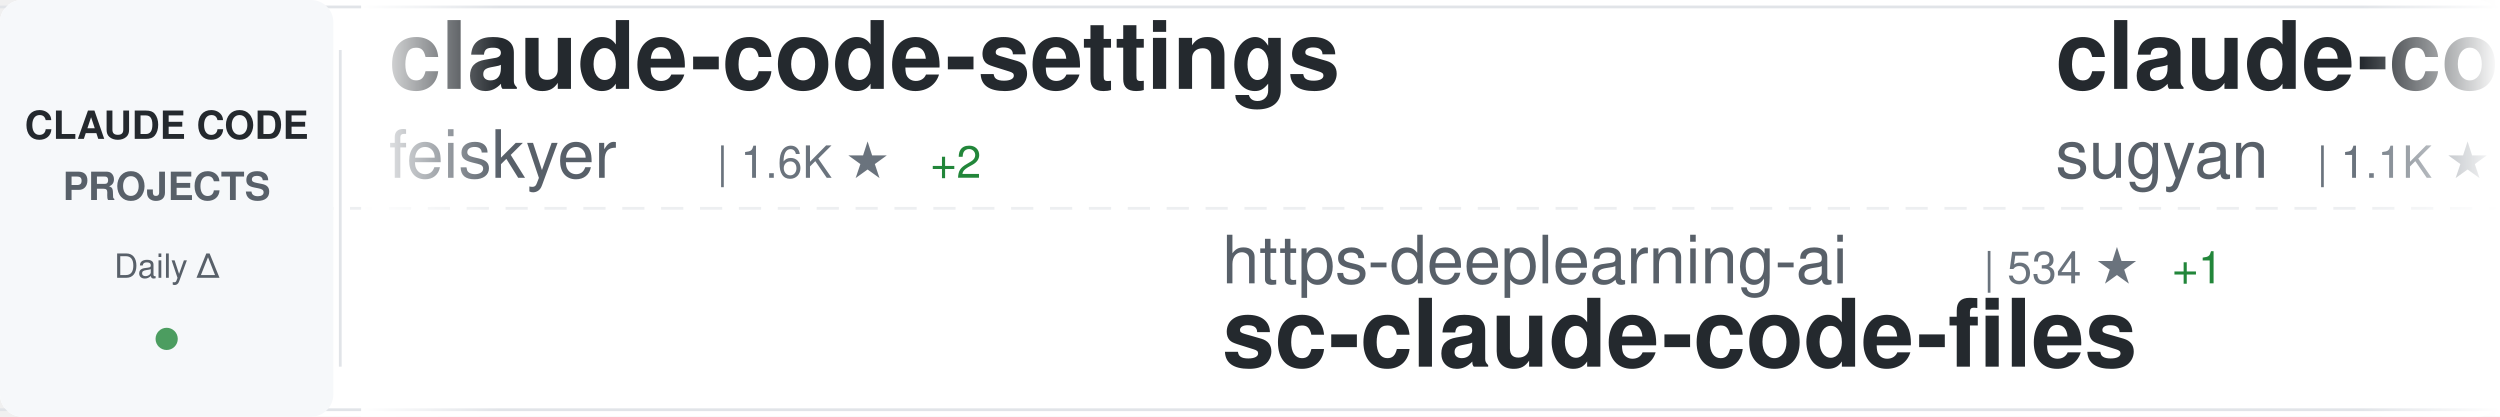
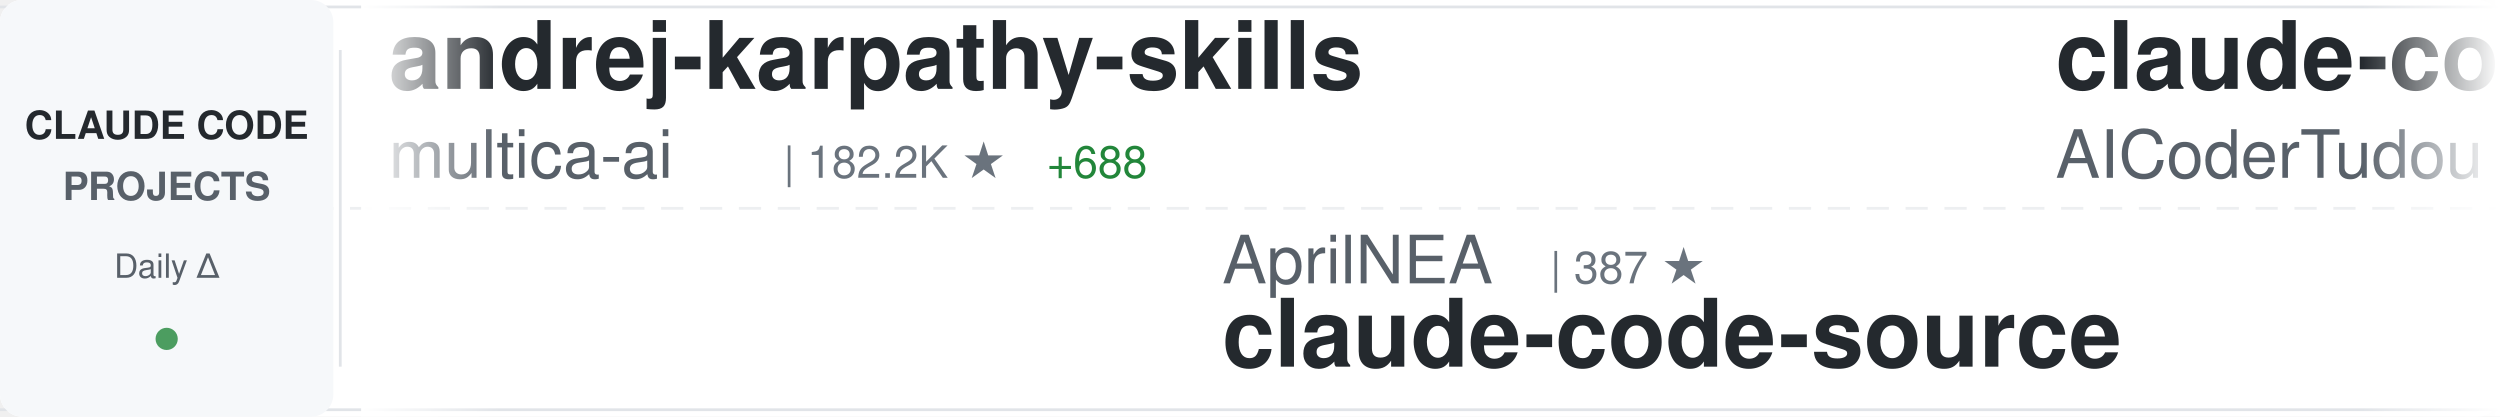
<svg xmlns="http://www.w3.org/2000/svg" width="900" height="150">
  <defs>
    <linearGradient id="awesomeLeftFade" x1="0%" y1="0%" x2="100%" y2="0%">
      <stop offset="0%" style="stop-color:#ffffff;stop-opacity:1" />
      <stop offset="100%" style="stop-color:#ffffff;stop-opacity:0" />
    </linearGradient>
    <linearGradient id="awesomeRightFade" x1="0%" y1="0%" x2="100%" y2="0%">
      <stop offset="0%" style="stop-color:#ffffff;stop-opacity:0" />
      <stop offset="100%" style="stop-color:#ffffff;stop-opacity:1" />
    </linearGradient>
  </defs>
  <rect width="900" height="150" fill="#ffffff" rx="8" />
  <rect x="0" y="2" width="900" height="1" fill="#e1e4e8" />
  <rect x="0" y="147" width="900" height="1" fill="#e1e4e8" />
  <line x1="0" y1="75" x2="900" y2="75" stroke="#e1e4e8" stroke-width="1" stroke-dasharray="8 6" opacity="0.6" />
  <rect x="0" y="0" width="120" height="150" fill="#f6f8fa" rx="8" />
  <text x="60" y="50" font-family="-apple-system, BlinkMacSystemFont, 'Segoe UI', Helvetica, Arial, sans-serif" font-size="14" font-weight="600" fill="#24292e" text-anchor="middle">CLAUDE CODE</text>
  <text x="60" y="72" font-family="-apple-system, BlinkMacSystemFont, 'Segoe UI', Helvetica, Arial, sans-serif" font-size="14" font-weight="600" fill="#586069" text-anchor="middle">PROJECTS</text>
  <text x="60" y="100" font-family="-apple-system, BlinkMacSystemFont, 'Segoe UI', Helvetica, Arial, sans-serif" font-size="12" font-weight="500" fill="#586069" text-anchor="middle">Daily Δ</text>
  <circle cx="60" cy="122" r="4" fill="#22863a" opacity="0.8" />
  <rect x="122" y="18" width="1" height="114" fill="#e1e4e8" />
  <clipPath id="awesomeTickerClip">
    <rect x="130" y="0" width="770" height="150" />
  </clipPath>
  <g clip-path="url(#awesomeTickerClip)">
    <g id="awesomeTickerItems">
      <animateTransform attributeName="transform" attributeType="XML" type="translate" from="0 0" to="-3000 0" dur="54s" repeatCount="indefinite" />
      <g transform="translate(0, 0)">
-         <text x="140" y="32" font-family="-apple-system, BlinkMacSystemFont, 'Segoe UI', Helvetica, Arial, sans-serif" font-size="34" font-weight="600" fill="#24292e">claude-code-settings</text>
-         <text x="140" y="64" font-family="-apple-system, BlinkMacSystemFont, 'Segoe UI', Helvetica, Arial, sans-serif" font-size="24" font-weight="400" fill="#586069">feiskyer</text>
-         <text x="258" y="64" font-family="-apple-system, BlinkMacSystemFont, 'Segoe UI', Helvetica, Arial, sans-serif" font-size="16" font-weight="500" fill="#6a737d">| 1.6K ★</text>
-         <text x="335" y="64" font-family="-apple-system, BlinkMacSystemFont, 'Segoe UI', Helvetica, Arial, sans-serif" font-size="16" font-weight="500" fill="#22863a"> +2</text>
+         <text x="140" y="32" font-family="-apple-system, BlinkMacSystemFont, 'Segoe UI', Helvetica, Arial, sans-serif" font-size="34" font-weight="600" fill="#24292e">andrej-karpathy-skills</text>
+         <text x="140" y="64" font-family="-apple-system, BlinkMacSystemFont, 'Segoe UI', Helvetica, Arial, sans-serif" font-size="24" font-weight="400" fill="#586069">multica-ai</text>
+         <text x="282" y="64" font-family="-apple-system, BlinkMacSystemFont, 'Segoe UI', Helvetica, Arial, sans-serif" font-size="16" font-weight="500" fill="#6a737d">| 182.2K ★</text>
+         <text x="377" y="64" font-family="-apple-system, BlinkMacSystemFont, 'Segoe UI', Helvetica, Arial, sans-serif" font-size="16" font-weight="500" fill="#22863a"> +688</text>
      </g>
      <g transform="translate(300, 0)">
-         <text x="140" y="102" font-family="-apple-system, BlinkMacSystemFont, 'Segoe UI', Helvetica, Arial, sans-serif" font-size="24" font-weight="400" fill="#586069">https-deeplearning-ai</text>
-         <text x="414" y="102" font-family="-apple-system, BlinkMacSystemFont, 'Segoe UI', Helvetica, Arial, sans-serif" font-size="16" font-weight="500" fill="#6a737d">| 534 ★</text>
-         <text x="482" y="102" font-family="-apple-system, BlinkMacSystemFont, 'Segoe UI', Helvetica, Arial, sans-serif" font-size="16" font-weight="500" fill="#22863a"> +1</text>
-         <text x="140" y="132" font-family="-apple-system, BlinkMacSystemFont, 'Segoe UI', Helvetica, Arial, sans-serif" font-size="34" font-weight="600" fill="#24292e">sc-claude-code-files</text>
+         <text x="140" y="102" font-family="-apple-system, BlinkMacSystemFont, 'Segoe UI', Helvetica, Arial, sans-serif" font-size="24" font-weight="400" fill="#586069">AprilNEA</text>
+         <text x="258" y="102" font-family="-apple-system, BlinkMacSystemFont, 'Segoe UI', Helvetica, Arial, sans-serif" font-size="16" font-weight="500" fill="#6a737d">| 387 ★</text>
+         <text x="140" y="132" font-family="-apple-system, BlinkMacSystemFont, 'Segoe UI', Helvetica, Arial, sans-serif" font-size="34" font-weight="600" fill="#24292e">claude-code-source</text>
      </g>
      <g transform="translate(600, 0)">
-         <text x="140" y="32" font-family="-apple-system, BlinkMacSystemFont, 'Segoe UI', Helvetica, Arial, sans-serif" font-size="34" font-weight="600" fill="#24292e">claude-code-webui</text>
-         <text x="140" y="64" font-family="-apple-system, BlinkMacSystemFont, 'Segoe UI', Helvetica, Arial, sans-serif" font-size="24" font-weight="400" fill="#586069">sugyan</text>
-         <text x="234" y="64" font-family="-apple-system, BlinkMacSystemFont, 'Segoe UI', Helvetica, Arial, sans-serif" font-size="16" font-weight="500" fill="#6a737d">| 1.1K ★</text>
-         <text x="311" y="64" font-family="-apple-system, BlinkMacSystemFont, 'Segoe UI', Helvetica, Arial, sans-serif" font-size="16" font-weight="500" fill="#22863a"> +1</text>
+         <text x="140" y="32" font-family="-apple-system, BlinkMacSystemFont, 'Segoe UI', Helvetica, Arial, sans-serif" font-size="34" font-weight="600" fill="#24292e">claude-code-tudou</text>
+         <text x="140" y="64" font-family="-apple-system, BlinkMacSystemFont, 'Segoe UI', Helvetica, Arial, sans-serif" font-size="24" font-weight="400" fill="#586069">AICoderTudou</text>
+         <text x="306" y="64" font-family="-apple-system, BlinkMacSystemFont, 'Segoe UI', Helvetica, Arial, sans-serif" font-size="16" font-weight="500" fill="#6a737d">| 499 ★</text>
      </g>
      <g transform="translate(900, 0)">
-         <text x="140" y="102" font-family="-apple-system, BlinkMacSystemFont, 'Segoe UI', Helvetica, Arial, sans-serif" font-size="24" font-weight="400" fill="#586069">Maciek-roboblog</text>
-         <text x="342" y="102" font-family="-apple-system, BlinkMacSystemFont, 'Segoe UI', Helvetica, Arial, sans-serif" font-size="16" font-weight="500" fill="#6a737d">| 8.3K ★</text>
-         <text x="419" y="102" font-family="-apple-system, BlinkMacSystemFont, 'Segoe UI', Helvetica, Arial, sans-serif" font-size="16" font-weight="500" fill="#22863a"> +3</text>
-         <text x="140" y="132" font-family="-apple-system, BlinkMacSystemFont, 'Segoe UI', Helvetica, Arial, sans-serif" font-size="34" font-weight="600" fill="#24292e">Claude-Code-Usage-Monito...</text>
+         <text x="140" y="102" font-family="-apple-system, BlinkMacSystemFont, 'Segoe UI', Helvetica, Arial, sans-serif" font-size="24" font-weight="400" fill="#586069">VoltAgent</text>
+         <text x="270" y="102" font-family="-apple-system, BlinkMacSystemFont, 'Segoe UI', Helvetica, Arial, sans-serif" font-size="16" font-weight="500" fill="#6a737d">| 22.4K ★</text>
+         <text x="356" y="102" font-family="-apple-system, BlinkMacSystemFont, 'Segoe UI', Helvetica, Arial, sans-serif" font-size="16" font-weight="500" fill="#22863a"> +59</text>
+         <text x="140" y="132" font-family="-apple-system, BlinkMacSystemFont, 'Segoe UI', Helvetica, Arial, sans-serif" font-size="34" font-weight="600" fill="#24292e">awesome-claude-code-suba...</text>
      </g>
      <g transform="translate(1200, 0)">
-         <text x="140" y="32" font-family="-apple-system, BlinkMacSystemFont, 'Segoe UI', Helvetica, Arial, sans-serif" font-size="34" font-weight="600" fill="#24292e">Claude-code</text>
-         <text x="140" y="64" font-family="-apple-system, BlinkMacSystemFont, 'Segoe UI', Helvetica, Arial, sans-serif" font-size="24" font-weight="400" fill="#586069">zstmfhy</text>
-         <text x="246" y="64" font-family="-apple-system, BlinkMacSystemFont, 'Segoe UI', Helvetica, Arial, sans-serif" font-size="16" font-weight="500" fill="#6a737d">| 190 ★</text>
+         <text x="140" y="32" font-family="-apple-system, BlinkMacSystemFont, 'Segoe UI', Helvetica, Arial, sans-serif" font-size="34" font-weight="600" fill="#24292e">claude-code-best-practic...</text>
+         <text x="140" y="64" font-family="-apple-system, BlinkMacSystemFont, 'Segoe UI', Helvetica, Arial, sans-serif" font-size="24" font-weight="400" fill="#586069">shanraisshan</text>
+         <text x="306" y="64" font-family="-apple-system, BlinkMacSystemFont, 'Segoe UI', Helvetica, Arial, sans-serif" font-size="16" font-weight="500" fill="#6a737d">| 60.4K ★</text>
+         <text x="392" y="64" font-family="-apple-system, BlinkMacSystemFont, 'Segoe UI', Helvetica, Arial, sans-serif" font-size="16" font-weight="500" fill="#22863a"> +418</text>
      </g>
      <g transform="translate(1500, 0)">
-         <text x="140" y="102" font-family="-apple-system, BlinkMacSystemFont, 'Segoe UI', Helvetica, Arial, sans-serif" font-size="24" font-weight="400" fill="#586069">1rgs</text>
-         <text x="210" y="102" font-family="-apple-system, BlinkMacSystemFont, 'Segoe UI', Helvetica, Arial, sans-serif" font-size="16" font-weight="500" fill="#6a737d">| 3.7K ★</text>
-         <text x="287" y="102" font-family="-apple-system, BlinkMacSystemFont, 'Segoe UI', Helvetica, Arial, sans-serif" font-size="16" font-weight="500" fill="#22863a"> +2</text>
-         <text x="140" y="132" font-family="-apple-system, BlinkMacSystemFont, 'Segoe UI', Helvetica, Arial, sans-serif" font-size="34" font-weight="600" fill="#24292e">claude-code-proxy</text>
+         <text x="140" y="102" font-family="-apple-system, BlinkMacSystemFont, 'Segoe UI', Helvetica, Arial, sans-serif" font-size="24" font-weight="400" fill="#586069">oboard</text>
+         <text x="234" y="102" font-family="-apple-system, BlinkMacSystemFont, 'Segoe UI', Helvetica, Arial, sans-serif" font-size="16" font-weight="500" fill="#6a737d">| 3.2K ★</text>
+         <text x="311" y="102" font-family="-apple-system, BlinkMacSystemFont, 'Segoe UI', Helvetica, Arial, sans-serif" font-size="16" font-weight="500" fill="#22863a"> +8</text>
+         <text x="140" y="132" font-family="-apple-system, BlinkMacSystemFont, 'Segoe UI', Helvetica, Arial, sans-serif" font-size="34" font-weight="600" fill="#24292e">claude-code-rev</text>
      </g>
      <g transform="translate(1800, 0)">
-         <text x="140" y="32" font-family="-apple-system, BlinkMacSystemFont, 'Segoe UI', Helvetica, Arial, sans-serif" font-size="34" font-weight="600" fill="#24292e">my-claude-code-setup</text>
-         <text x="140" y="64" font-family="-apple-system, BlinkMacSystemFont, 'Segoe UI', Helvetica, Arial, sans-serif" font-size="24" font-weight="400" fill="#586069">centminmod</text>
-         <text x="282" y="64" font-family="-apple-system, BlinkMacSystemFont, 'Segoe UI', Helvetica, Arial, sans-serif" font-size="16" font-weight="500" fill="#6a737d">| 2.4K ★</text>
-         <text x="359" y="64" font-family="-apple-system, BlinkMacSystemFont, 'Segoe UI', Helvetica, Arial, sans-serif" font-size="16" font-weight="500" fill="#22863a"> +1</text>
+         <text x="140" y="32" font-family="-apple-system, BlinkMacSystemFont, 'Segoe UI', Helvetica, Arial, sans-serif" font-size="34" font-weight="600" fill="#24292e">claude-code-my-workflow</text>
+         <text x="140" y="64" font-family="-apple-system, BlinkMacSystemFont, 'Segoe UI', Helvetica, Arial, sans-serif" font-size="24" font-weight="400" fill="#586069">pedrohcgs</text>
+         <text x="270" y="64" font-family="-apple-system, BlinkMacSystemFont, 'Segoe UI', Helvetica, Arial, sans-serif" font-size="16" font-weight="500" fill="#6a737d">| 1.3K ★</text>
+         <text x="347" y="64" font-family="-apple-system, BlinkMacSystemFont, 'Segoe UI', Helvetica, Arial, sans-serif" font-size="16" font-weight="500" fill="#22863a"> +2</text>
      </g>
      <g transform="translate(2100, 0)">
        <text x="140" y="102" font-family="-apple-system, BlinkMacSystemFont, 'Segoe UI', Helvetica, Arial, sans-serif" font-size="24" font-weight="400" fill="#586069">kodu-ai</text>
        <text x="246" y="102" font-family="-apple-system, BlinkMacSystemFont, 'Segoe UI', Helvetica, Arial, sans-serif" font-size="16" font-weight="500" fill="#6a737d">| 5.3K ★</text>
        <text x="140" y="132" font-family="-apple-system, BlinkMacSystemFont, 'Segoe UI', Helvetica, Arial, sans-serif" font-size="34" font-weight="600" fill="#24292e">claude-coder</text>
      </g>
      <g transform="translate(2400, 0)">
-         <text x="140" y="32" font-family="-apple-system, BlinkMacSystemFont, 'Segoe UI', Helvetica, Arial, sans-serif" font-size="34" font-weight="600" fill="#24292e">ClaudeCode</text>
-         <text x="140" y="64" font-family="-apple-system, BlinkMacSystemFont, 'Segoe UI', Helvetica, Arial, sans-serif" font-size="24" font-weight="400" fill="#586069">guanshan</text>
-         <text x="258" y="64" font-family="-apple-system, BlinkMacSystemFont, 'Segoe UI', Helvetica, Arial, sans-serif" font-size="16" font-weight="500" fill="#6a737d">| 60 ★</text>
+         <text x="140" y="32" font-family="-apple-system, BlinkMacSystemFont, 'Segoe UI', Helvetica, Arial, sans-serif" font-size="34" font-weight="600" fill="#24292e">claude-code-action</text>
+         <text x="140" y="64" font-family="-apple-system, BlinkMacSystemFont, 'Segoe UI', Helvetica, Arial, sans-serif" font-size="24" font-weight="400" fill="#586069">anthropics</text>
+         <text x="282" y="64" font-family="-apple-system, BlinkMacSystemFont, 'Segoe UI', Helvetica, Arial, sans-serif" font-size="16" font-weight="500" fill="#6a737d">| 8.1K ★</text>
+         <text x="359" y="64" font-family="-apple-system, BlinkMacSystemFont, 'Segoe UI', Helvetica, Arial, sans-serif" font-size="16" font-weight="500" fill="#22863a"> +13</text>
      </g>
      <g transform="translate(2700, 0)">
-         <text x="140" y="102" font-family="-apple-system, BlinkMacSystemFont, 'Segoe UI', Helvetica, Arial, sans-serif" font-size="24" font-weight="400" fill="#586069">diet103</text>
-         <text x="246" y="102" font-family="-apple-system, BlinkMacSystemFont, 'Segoe UI', Helvetica, Arial, sans-serif" font-size="16" font-weight="500" fill="#6a737d">| 9.7K ★</text>
-         <text x="323" y="102" font-family="-apple-system, BlinkMacSystemFont, 'Segoe UI', Helvetica, Arial, sans-serif" font-size="16" font-weight="500" fill="#22863a"> +2</text>
-         <text x="140" y="132" font-family="-apple-system, BlinkMacSystemFont, 'Segoe UI', Helvetica, Arial, sans-serif" font-size="34" font-weight="600" fill="#24292e">claude-code-infrastructu...</text>
+         <text x="140" y="102" font-family="-apple-system, BlinkMacSystemFont, 'Segoe UI', Helvetica, Arial, sans-serif" font-size="24" font-weight="400" fill="#586069">Yuyz0112</text>
+         <text x="258" y="102" font-family="-apple-system, BlinkMacSystemFont, 'Segoe UI', Helvetica, Arial, sans-serif" font-size="16" font-weight="500" fill="#6a737d">| 2.4K ★</text>
+         <text x="140" y="132" font-family="-apple-system, BlinkMacSystemFont, 'Segoe UI', Helvetica, Arial, sans-serif" font-size="34" font-weight="600" fill="#24292e">claude-code-reverse</text>
      </g>
      <g transform="translate(3000, 0)">
-         <text x="140" y="32" font-family="-apple-system, BlinkMacSystemFont, 'Segoe UI', Helvetica, Arial, sans-serif" font-size="34" font-weight="600" fill="#24292e">claude-code-settings</text>
-         <text x="140" y="64" font-family="-apple-system, BlinkMacSystemFont, 'Segoe UI', Helvetica, Arial, sans-serif" font-size="24" font-weight="400" fill="#586069">feiskyer</text>
-         <text x="258" y="64" font-family="-apple-system, BlinkMacSystemFont, 'Segoe UI', Helvetica, Arial, sans-serif" font-size="16" font-weight="500" fill="#6a737d">| 1.6K ★</text>
-         <text x="335" y="64" font-family="-apple-system, BlinkMacSystemFont, 'Segoe UI', Helvetica, Arial, sans-serif" font-size="16" font-weight="500" fill="#22863a"> +2</text>
+         <text x="140" y="32" font-family="-apple-system, BlinkMacSystemFont, 'Segoe UI', Helvetica, Arial, sans-serif" font-size="34" font-weight="600" fill="#24292e">andrej-karpathy-skills</text>
+         <text x="140" y="64" font-family="-apple-system, BlinkMacSystemFont, 'Segoe UI', Helvetica, Arial, sans-serif" font-size="24" font-weight="400" fill="#586069">multica-ai</text>
+         <text x="282" y="64" font-family="-apple-system, BlinkMacSystemFont, 'Segoe UI', Helvetica, Arial, sans-serif" font-size="16" font-weight="500" fill="#6a737d">| 182.2K ★</text>
+         <text x="377" y="64" font-family="-apple-system, BlinkMacSystemFont, 'Segoe UI', Helvetica, Arial, sans-serif" font-size="16" font-weight="500" fill="#22863a"> +688</text>
      </g>
      <g transform="translate(3300, 0)">
-         <text x="140" y="102" font-family="-apple-system, BlinkMacSystemFont, 'Segoe UI', Helvetica, Arial, sans-serif" font-size="24" font-weight="400" fill="#586069">https-deeplearning-ai</text>
-         <text x="414" y="102" font-family="-apple-system, BlinkMacSystemFont, 'Segoe UI', Helvetica, Arial, sans-serif" font-size="16" font-weight="500" fill="#6a737d">| 534 ★</text>
-         <text x="482" y="102" font-family="-apple-system, BlinkMacSystemFont, 'Segoe UI', Helvetica, Arial, sans-serif" font-size="16" font-weight="500" fill="#22863a"> +1</text>
-         <text x="140" y="132" font-family="-apple-system, BlinkMacSystemFont, 'Segoe UI', Helvetica, Arial, sans-serif" font-size="34" font-weight="600" fill="#24292e">sc-claude-code-files</text>
+         <text x="140" y="102" font-family="-apple-system, BlinkMacSystemFont, 'Segoe UI', Helvetica, Arial, sans-serif" font-size="24" font-weight="400" fill="#586069">AprilNEA</text>
+         <text x="258" y="102" font-family="-apple-system, BlinkMacSystemFont, 'Segoe UI', Helvetica, Arial, sans-serif" font-size="16" font-weight="500" fill="#6a737d">| 387 ★</text>
+         <text x="140" y="132" font-family="-apple-system, BlinkMacSystemFont, 'Segoe UI', Helvetica, Arial, sans-serif" font-size="34" font-weight="600" fill="#24292e">claude-code-source</text>
      </g>
      <g transform="translate(3600, 0)">
-         <text x="140" y="32" font-family="-apple-system, BlinkMacSystemFont, 'Segoe UI', Helvetica, Arial, sans-serif" font-size="34" font-weight="600" fill="#24292e">claude-code-webui</text>
-         <text x="140" y="64" font-family="-apple-system, BlinkMacSystemFont, 'Segoe UI', Helvetica, Arial, sans-serif" font-size="24" font-weight="400" fill="#586069">sugyan</text>
-         <text x="234" y="64" font-family="-apple-system, BlinkMacSystemFont, 'Segoe UI', Helvetica, Arial, sans-serif" font-size="16" font-weight="500" fill="#6a737d">| 1.1K ★</text>
-         <text x="311" y="64" font-family="-apple-system, BlinkMacSystemFont, 'Segoe UI', Helvetica, Arial, sans-serif" font-size="16" font-weight="500" fill="#22863a"> +1</text>
+         <text x="140" y="32" font-family="-apple-system, BlinkMacSystemFont, 'Segoe UI', Helvetica, Arial, sans-serif" font-size="34" font-weight="600" fill="#24292e">claude-code-tudou</text>
+         <text x="140" y="64" font-family="-apple-system, BlinkMacSystemFont, 'Segoe UI', Helvetica, Arial, sans-serif" font-size="24" font-weight="400" fill="#586069">AICoderTudou</text>
+         <text x="306" y="64" font-family="-apple-system, BlinkMacSystemFont, 'Segoe UI', Helvetica, Arial, sans-serif" font-size="16" font-weight="500" fill="#6a737d">| 499 ★</text>
      </g>
      <g transform="translate(3900, 0)">
-         <text x="140" y="102" font-family="-apple-system, BlinkMacSystemFont, 'Segoe UI', Helvetica, Arial, sans-serif" font-size="24" font-weight="400" fill="#586069">Maciek-roboblog</text>
-         <text x="342" y="102" font-family="-apple-system, BlinkMacSystemFont, 'Segoe UI', Helvetica, Arial, sans-serif" font-size="16" font-weight="500" fill="#6a737d">| 8.3K ★</text>
-         <text x="419" y="102" font-family="-apple-system, BlinkMacSystemFont, 'Segoe UI', Helvetica, Arial, sans-serif" font-size="16" font-weight="500" fill="#22863a"> +3</text>
-         <text x="140" y="132" font-family="-apple-system, BlinkMacSystemFont, 'Segoe UI', Helvetica, Arial, sans-serif" font-size="34" font-weight="600" fill="#24292e">Claude-Code-Usage-Monito...</text>
+         <text x="140" y="102" font-family="-apple-system, BlinkMacSystemFont, 'Segoe UI', Helvetica, Arial, sans-serif" font-size="24" font-weight="400" fill="#586069">VoltAgent</text>
+         <text x="270" y="102" font-family="-apple-system, BlinkMacSystemFont, 'Segoe UI', Helvetica, Arial, sans-serif" font-size="16" font-weight="500" fill="#6a737d">| 22.4K ★</text>
+         <text x="356" y="102" font-family="-apple-system, BlinkMacSystemFont, 'Segoe UI', Helvetica, Arial, sans-serif" font-size="16" font-weight="500" fill="#22863a"> +59</text>
+         <text x="140" y="132" font-family="-apple-system, BlinkMacSystemFont, 'Segoe UI', Helvetica, Arial, sans-serif" font-size="34" font-weight="600" fill="#24292e">awesome-claude-code-suba...</text>
      </g>
    </g>
  </g>
  <rect x="130" y="0" width="50" height="150" fill="url(#awesomeLeftFade)" />
  <rect x="850" y="0" width="50" height="150" fill="url(#awesomeRightFade)" />
</svg>
